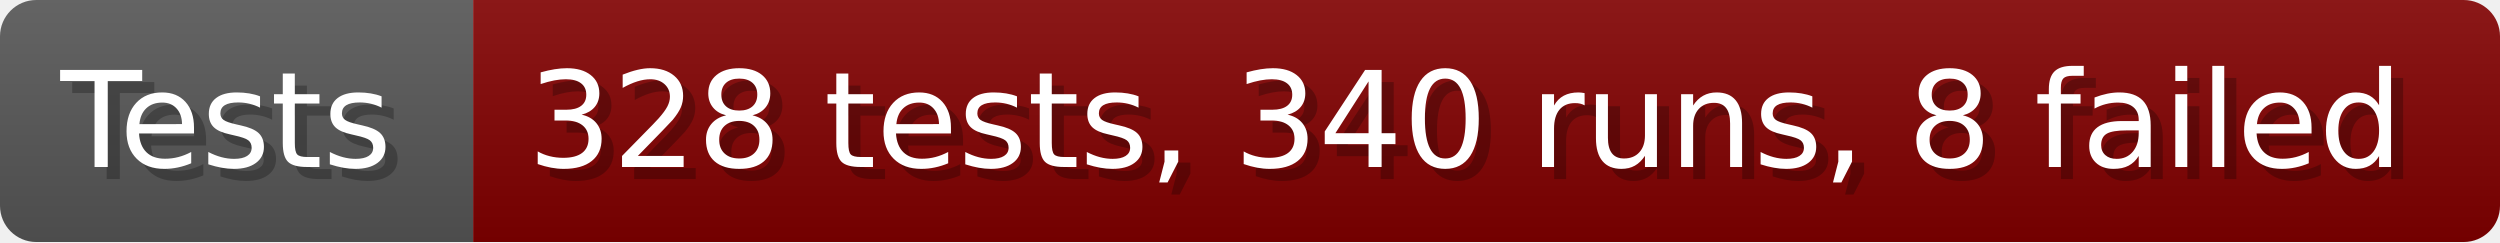
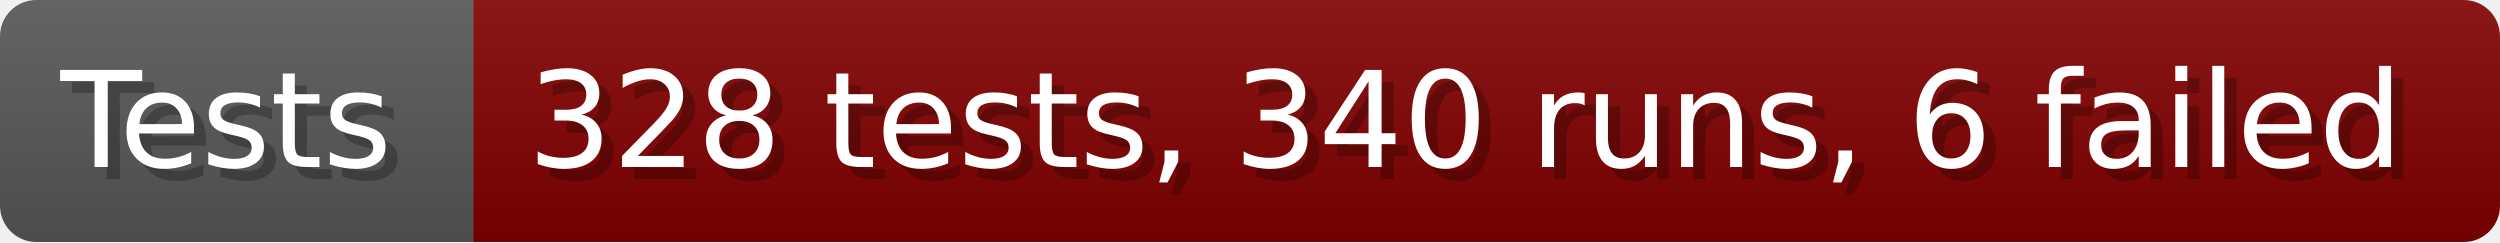
- <svg xmlns="http://www.w3.org/2000/svg" width="206.6" height="20" viewBox="0 0 2066 200" role="img" aria-label="Tests: 328 tests, 340 runs, 8 failed">
+ <svg xmlns="http://www.w3.org/2000/svg" width="206.6" height="20" viewBox="0 0 2066 200" role="img" aria-label="Tests: 328 tests, 340 runs, 6 failed">
  <linearGradient id="a" x2="0" y2="100%">
    <stop offset="0" stop-opacity=".1" stop-color="#EEE" />
    <stop offset="1" stop-opacity=".1" />
  </linearGradient>
  <mask id="m">
    <rect width="2066" height="200" rx="30" fill="#FFF" />
  </mask>
  <g mask="url(#m)">
    <rect width="391" height="200" fill="#555" />
    <rect width="1675" height="200" fill="#800000" x="391" />
    <rect width="2066" height="200" fill="url(#a)" />
  </g>
  <g aria-hidden="true" fill="#fff" text-anchor="start" font-family="Verdana,DejaVu Sans,sans-serif" font-size="110">
    <text x="60" y="148" textLength="291" fill="#000" opacity="0.25">Tests</text>
    <text x="50" y="138" textLength="291">Tests</text>
-     <text x="446" y="148" textLength="1575" fill="#000" opacity="0.25">328 tests, 340 runs, 8 failed</text>
-     <text x="436" y="138" textLength="1575">328 tests, 340 runs, 8 failed</text>
+     <text x="446" y="148" textLength="1575" fill="#000" opacity="0.25">328 tests, 340 runs, 6 failed</text>
+     <text x="436" y="138" textLength="1575">328 tests, 340 runs, 6 failed</text>
  </g>
</svg>
